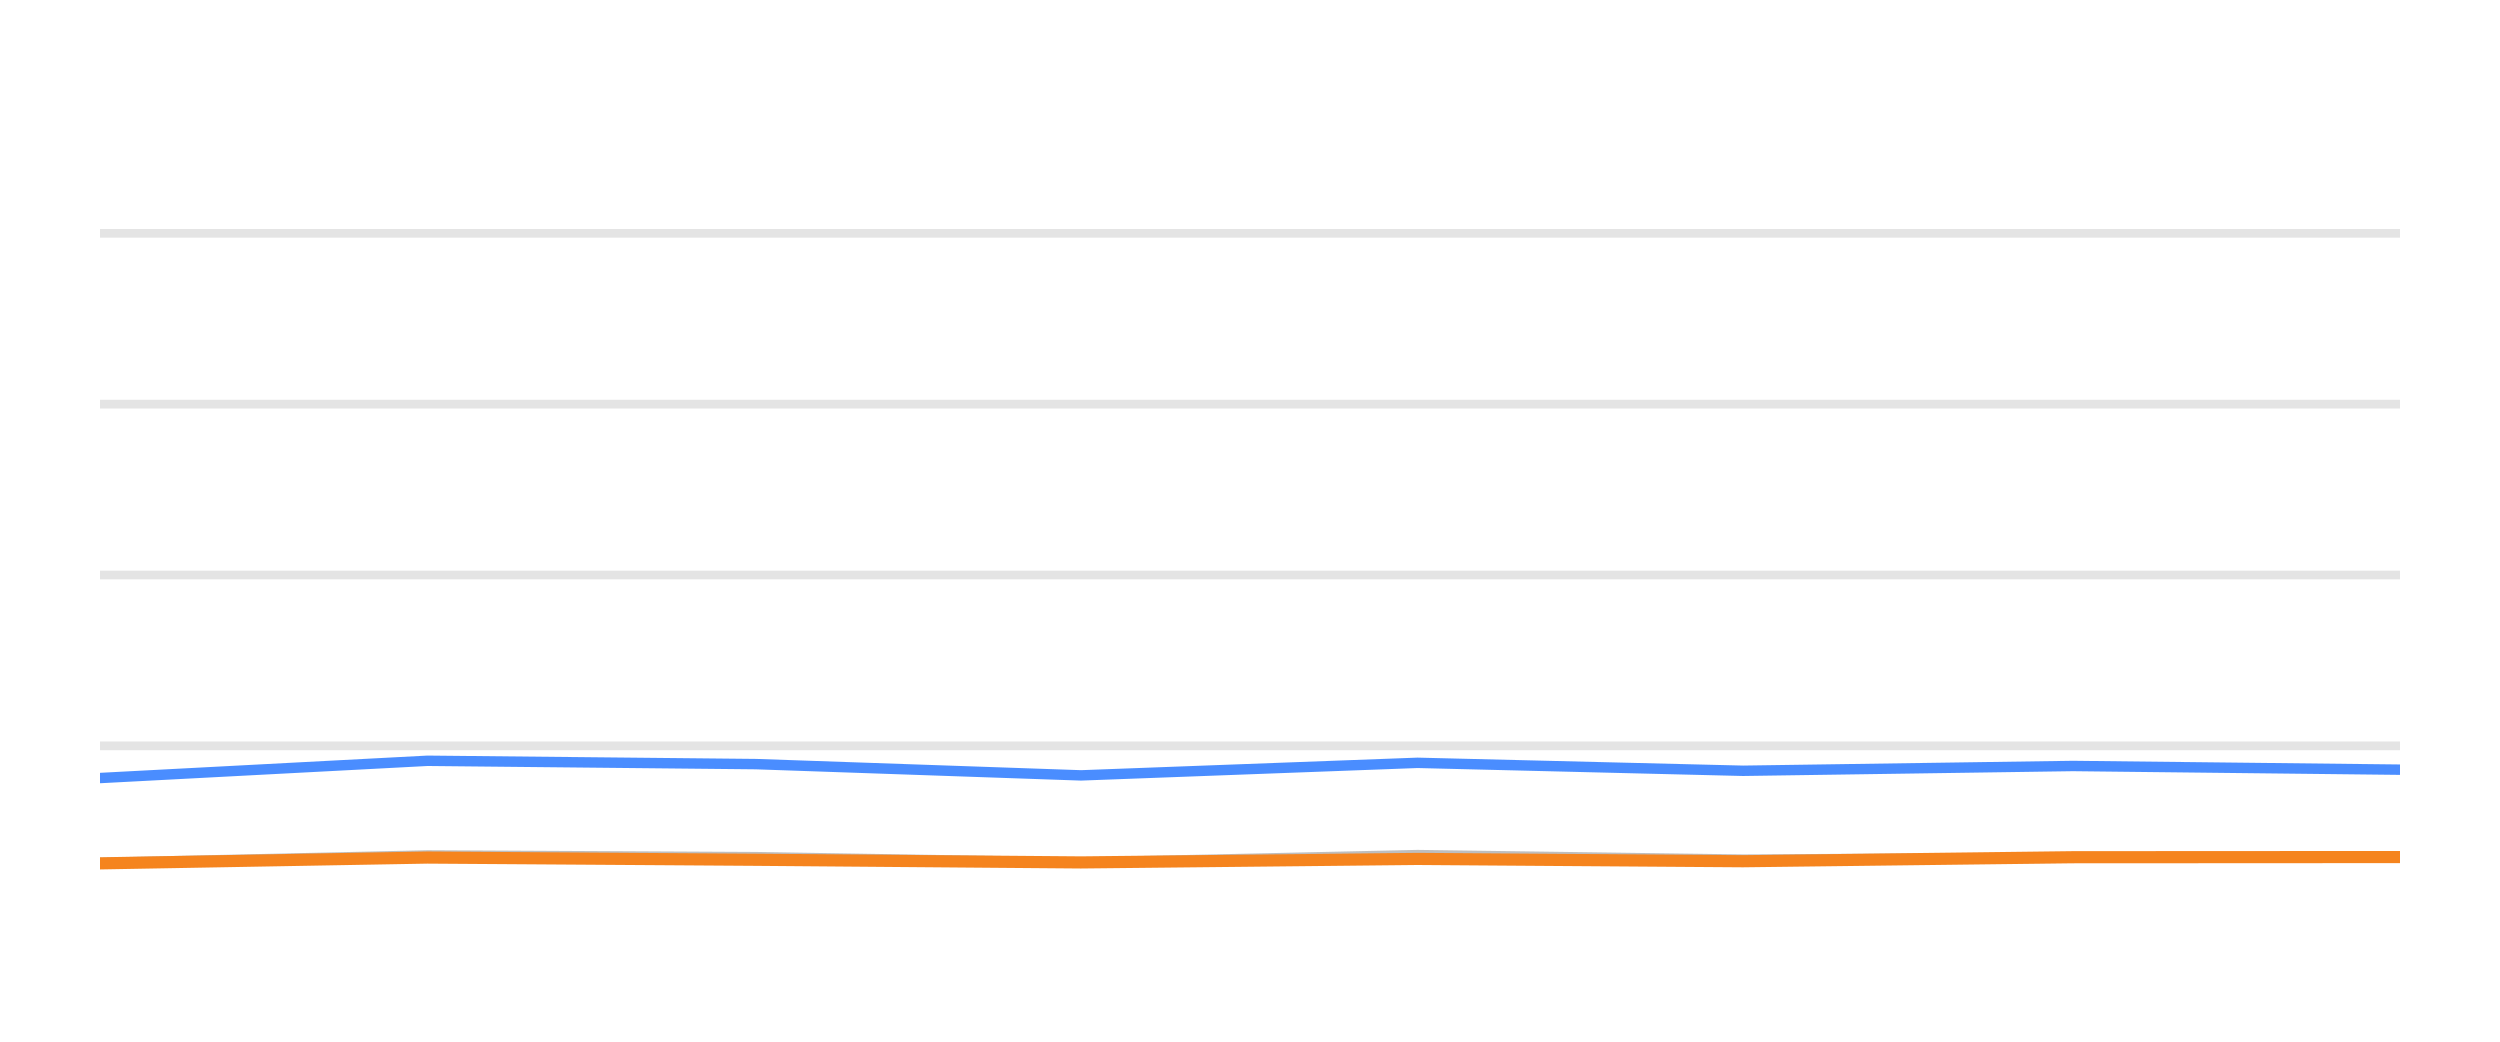
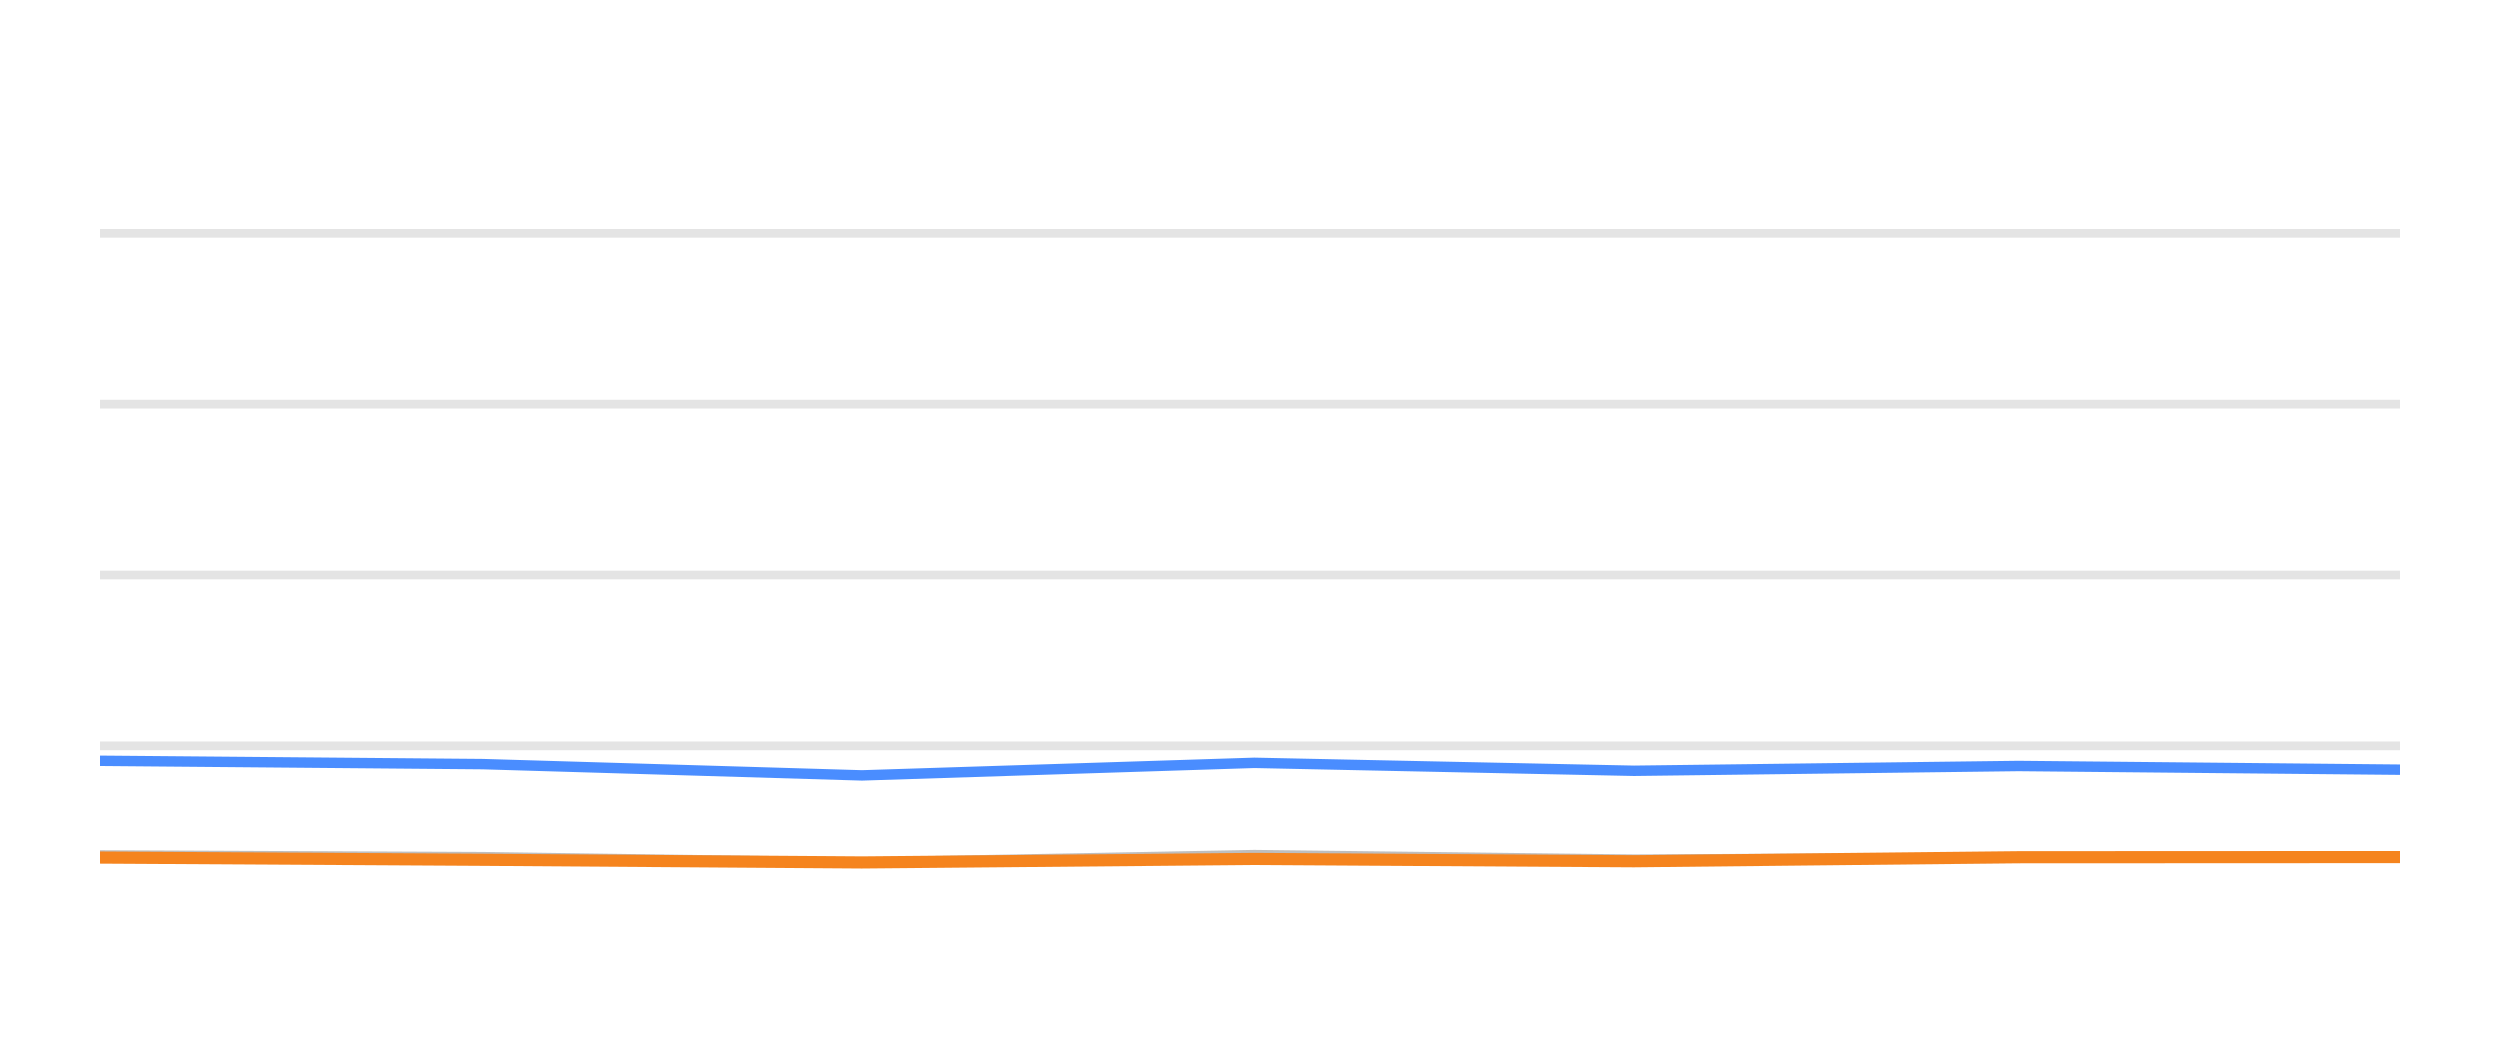
<svg xmlns="http://www.w3.org/2000/svg" width="144pt" height="60pt" viewBox="0 0 144 60" version="1.1">
  <defs>
    <style type="text/css">*{stroke-linejoin: round; stroke-linecap: butt}</style>
  </defs>
  <g id="figure_1">
    <g id="patch_1">
      <path d="M 0 60  L 144 60  L 144 0  L 0 0  L 0 60  z " style="fill: none; opacity: 0" />
    </g>
    <g id="axes_1">
      <g id="patch_2">
        <path d="M 5.76 52.8  L 138.24 52.8  L 138.24 3.6  L 5.76 3.6  L 5.76 52.8  z " style="fill: none" />
      </g>
      <g id="matplotlib.axis_1" />
      <g id="matplotlib.axis_2" />
      <g id="line2d_1">
-         <path d="M 5.76 42.96  L 138.24 42.96  " clip-path="url(#p3ba8a2979b)" style="fill: none; stroke: #b2b2b2; stroke-opacity: 0.35; stroke-width: 0.5; stroke-linecap: square" />
+         <path d="M 5.76 42.96  L 138.24 42.96  " clip-path="url(#p4b4d4167ec)" style="fill: none; stroke: #b2b2b2; stroke-opacity: 0.35; stroke-width: 0.5; stroke-linecap: square" />
      </g>
      <g id="line2d_2">
-         <path d="M 5.76 33.12  L 138.24 33.12  " clip-path="url(#p3ba8a2979b)" style="fill: none; stroke: #b2b2b2; stroke-opacity: 0.35; stroke-width: 0.5; stroke-linecap: square" />
+         <path d="M 5.76 33.12  L 138.24 33.12  " clip-path="url(#p4b4d4167ec)" style="fill: none; stroke: #b2b2b2; stroke-opacity: 0.35; stroke-width: 0.5; stroke-linecap: square" />
      </g>
      <g id="line2d_3">
-         <path d="M 5.76 23.28  L 138.24 23.28  " clip-path="url(#p3ba8a2979b)" style="fill: none; stroke: #b2b2b2; stroke-opacity: 0.35; stroke-width: 0.5; stroke-linecap: square" />
+         <path d="M 5.76 23.28  L 138.24 23.28  " clip-path="url(#p4b4d4167ec)" style="fill: none; stroke: #b2b2b2; stroke-opacity: 0.35; stroke-width: 0.5; stroke-linecap: square" />
      </g>
      <g id="line2d_4">
-         <path d="M 5.76 13.44  L 138.24 13.44  " clip-path="url(#p3ba8a2979b)" style="fill: none; stroke: #b2b2b2; stroke-opacity: 0.35; stroke-width: 0.5; stroke-linecap: square" />
+         <path d="M 5.76 13.44  L 138.24 13.44  " clip-path="url(#p4b4d4167ec)" style="fill: none; stroke: #b2b2b2; stroke-opacity: 0.35; stroke-width: 0.5; stroke-linecap: square" />
      </g>
      <g id="line2d_5">
-         <path d="M 5.76 49.7  L 24.626 49.272  L 43.54 49.371  L 62.267 49.681  L 81.647 49.253  L 100.402 49.513  L 119.396 49.405  L 138.24 49.341  " clip-path="url(#p3ba8a2979b)" style="fill: none; stroke: #bebebe; stroke-width: 0.6; stroke-linecap: round" />
+         <path d="M 5.76 49.272  L 27.815 49.371  L 49.651 49.681  L 72.25 49.253  L 94.119 49.513  L 116.267 49.405  L 138.24 49.341  " clip-path="url(#p4b4d4167ec)" style="fill: none; stroke: #bebebe; stroke-width: 0.6; stroke-linecap: round" />
      </g>
      <g id="line2d_6">
-         <path d="M 5.76 44.815  L 24.626 43.821  L 43.54 44.013  L 62.267 44.662  L 81.647 43.939  L 100.402 44.397  L 119.396 44.121  L 138.24 44.333  " clip-path="url(#p3ba8a2979b)" style="fill: none; stroke: #4a8dff; stroke-width: 0.6; stroke-linecap: round" />
+         <path d="M 5.76 43.821  L 27.815 44.013  L 49.651 44.662  L 72.25 43.939  L 94.119 44.397  L 116.267 44.121  L 138.24 44.333  " clip-path="url(#p4b4d4167ec)" style="fill: none; stroke: #4a8dff; stroke-width: 0.6; stroke-linecap: round" />
      </g>
      <g id="line2d_7">
-         <path d="M 5.76 49.73  L 24.626 49.395  L 43.54 49.523  L 62.267 49.676  L 81.647 49.474  L 100.402 49.607  L 119.396 49.376  L 138.24 49.366  " clip-path="url(#p3ba8a2979b)" style="fill: none; stroke: #f5841e; stroke-width: 0.7; stroke-linecap: round" />
+         <path d="M 5.76 49.395  L 27.815 49.523  L 49.651 49.676  L 72.25 49.474  L 94.119 49.607  L 116.267 49.376  L 138.24 49.366  " clip-path="url(#p4b4d4167ec)" style="fill: none; stroke: #f5841e; stroke-width: 0.7; stroke-linecap: round" />
      </g>
    </g>
  </g>
  <defs>
-     <clipPath id="p3ba8a2979b">
+     <clipPath id="p4b4d4167ec">
      <rect x="5.76" y="3.6" width="132.48" height="49.2" />
    </clipPath>
  </defs>
</svg>
